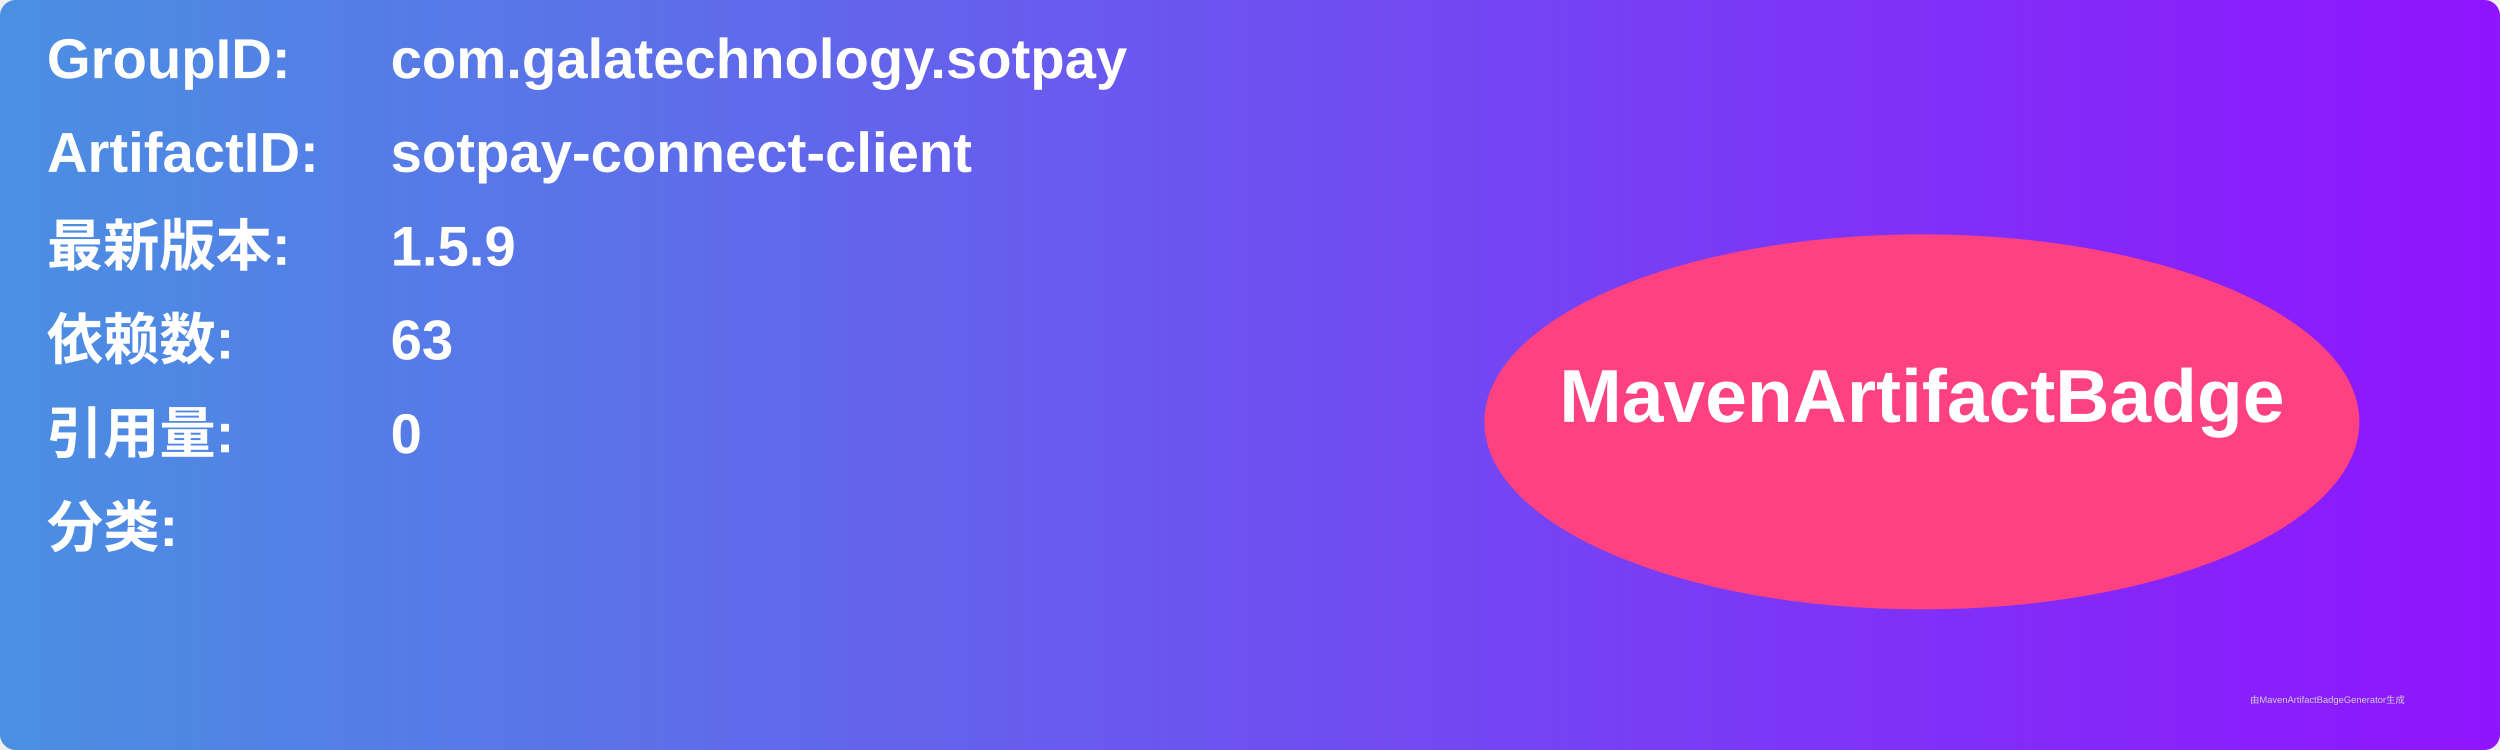
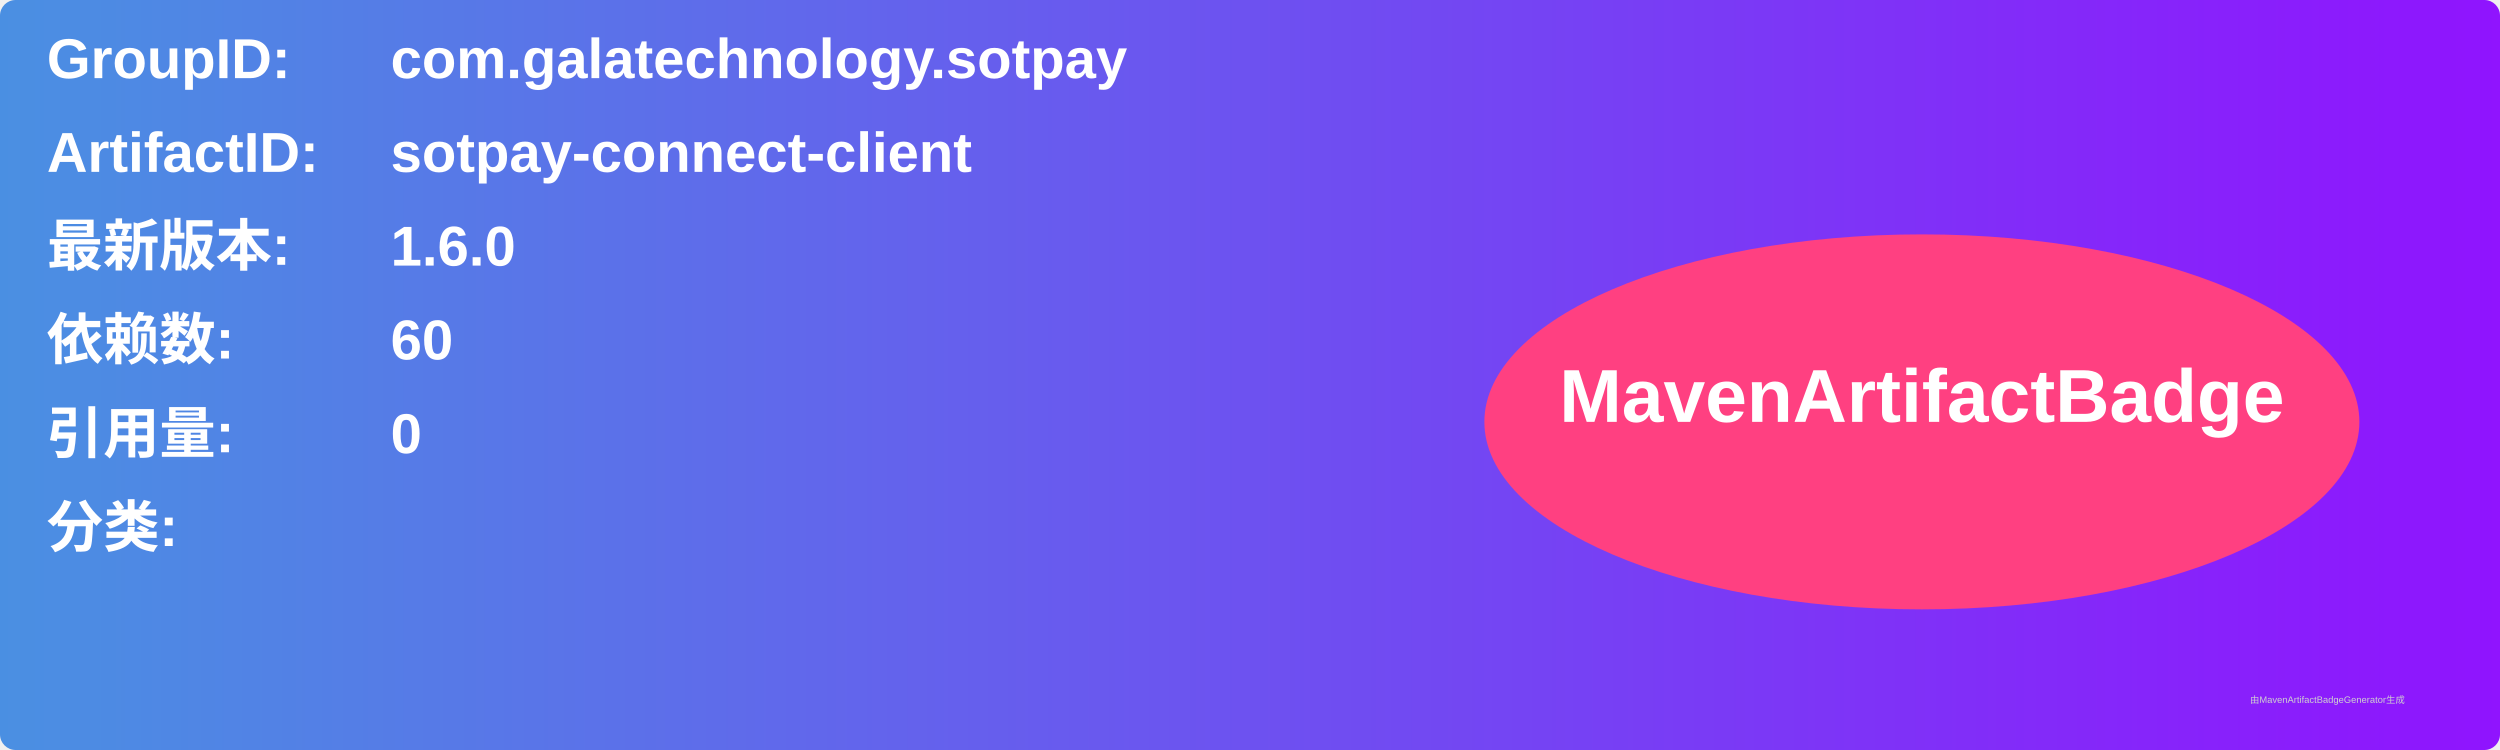
<svg xmlns="http://www.w3.org/2000/svg" width="800" height="240" viewBox="0 0 800 240">
  <linearGradient id="grad" x1="0%" y1="0%" x2="100%" y2="0%">
    <stop offset="0%" stop-color="#4a90e2" />
    <stop offset="100%" stop-color="#9013fe" />
  </linearGradient>
  <rect width="100%" height="100%" rx="5" ry="5" fill="url(#grad)" />
  <g transform="translate(15, 15)">
    <text x="0" y="10" font-family="Arial" font-size="18" fill="white" font-weight="bold" width="260">GroupID:</text>
    <text x="110" y="10" font-family="Arial" font-size="18" fill="white" font-weight="bold" width="460">com.galatechnology.sotpay</text>
    <text x="0" y="40" font-family="Arial" font-size="18" fill="white" font-weight="bold" width="260">ArtifactID:</text>
    <text x="110" y="40" font-family="Arial" font-size="18" fill="white" font-weight="bold" width="460">sotpay-connect-client</text>
    <text x="0" y="70" font-family="Arial" font-size="18" fill="white" font-weight="bold">最新版本:</text>
    <text x="110" y="70" font-family="Arial" font-size="18" fill="white" font-weight="bold">
-       <tspan font-weight="bold">1.5.9</tspan>
+       <tspan font-weight="bold">1.6.0</tspan>
    </text>
    <text x="0" y="100" font-family="Arial" font-size="18" fill="white" font-weight="bold">依赖数: </text>
    <text x="110" y="100" font-family="Arial" font-size="18" fill="white">
-       <tspan font-weight="bold">63</tspan>
+       <tspan font-weight="bold">60</tspan>
    </text>
    <text x="0" y="130" font-family="Arial" font-size="18" fill="white" font-weight="bold">引用量: </text>
    <text x="110" y="130" font-family="Arial" font-size="18" fill="white">
      <tspan font-weight="bold">0</tspan>
    </text>
    <text x="0" y="160" font-family="Arial" font-size="18" fill="white" font-weight="bold">分类:</text>
    <text x="10" y="190" font-family="Arial" font-size="10" fill="white">
      <tspan font-weight="bold" />
    </text>
    <ellipse cx="600" cy="120" rx="140" ry="60" fill="#ff4081" />
    <text x="600" y="120" text-anchor="middle" font-family="Arial" font-size="24" fill="white" font-weight="bold">MavenArtifactBadge</text>
  </g>
  <text x="720" y="225" font-family="Arial" font-size="3" fill="#d0d0d0">由MavenArtifactBadgeGenerator生成</text>
</svg>
